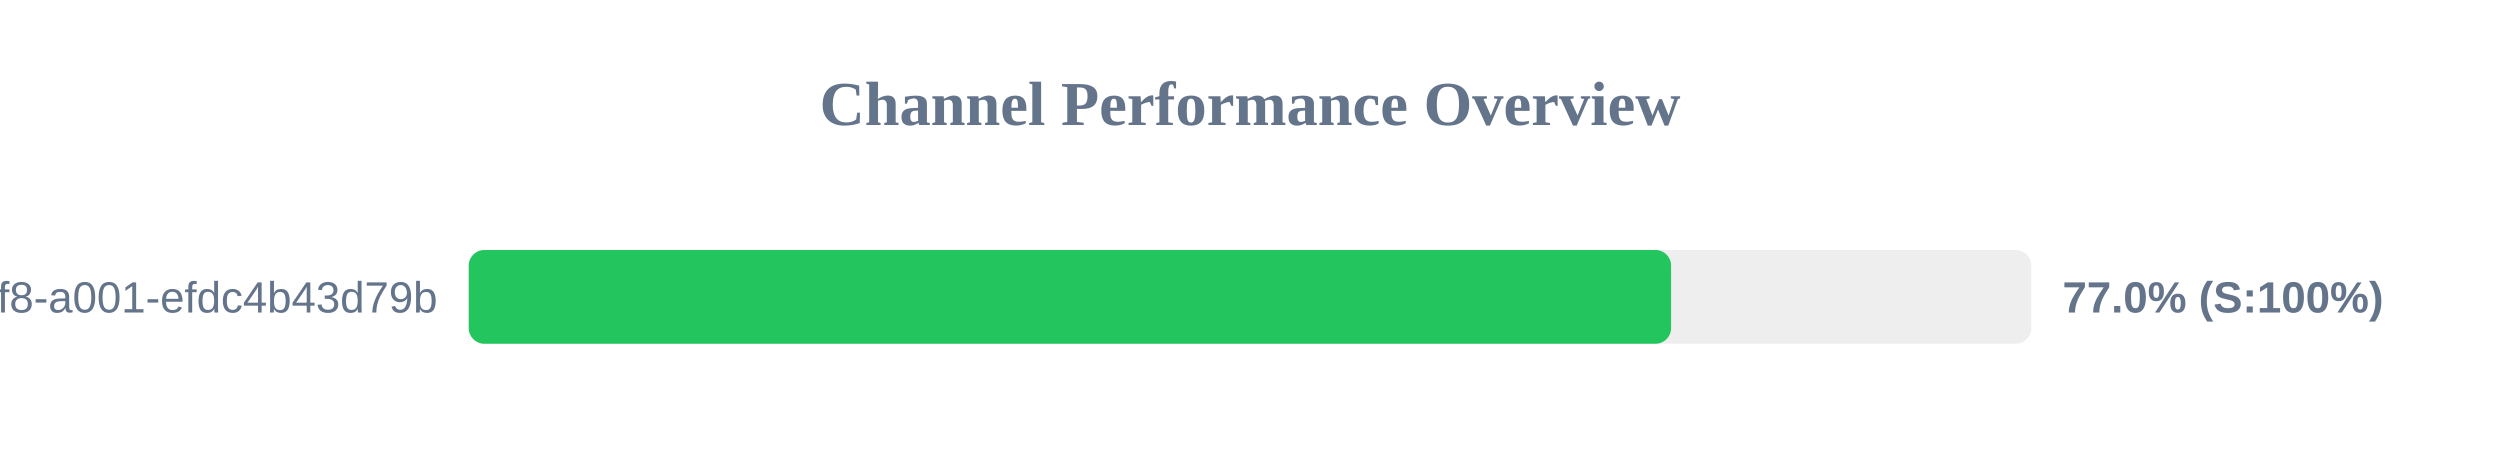
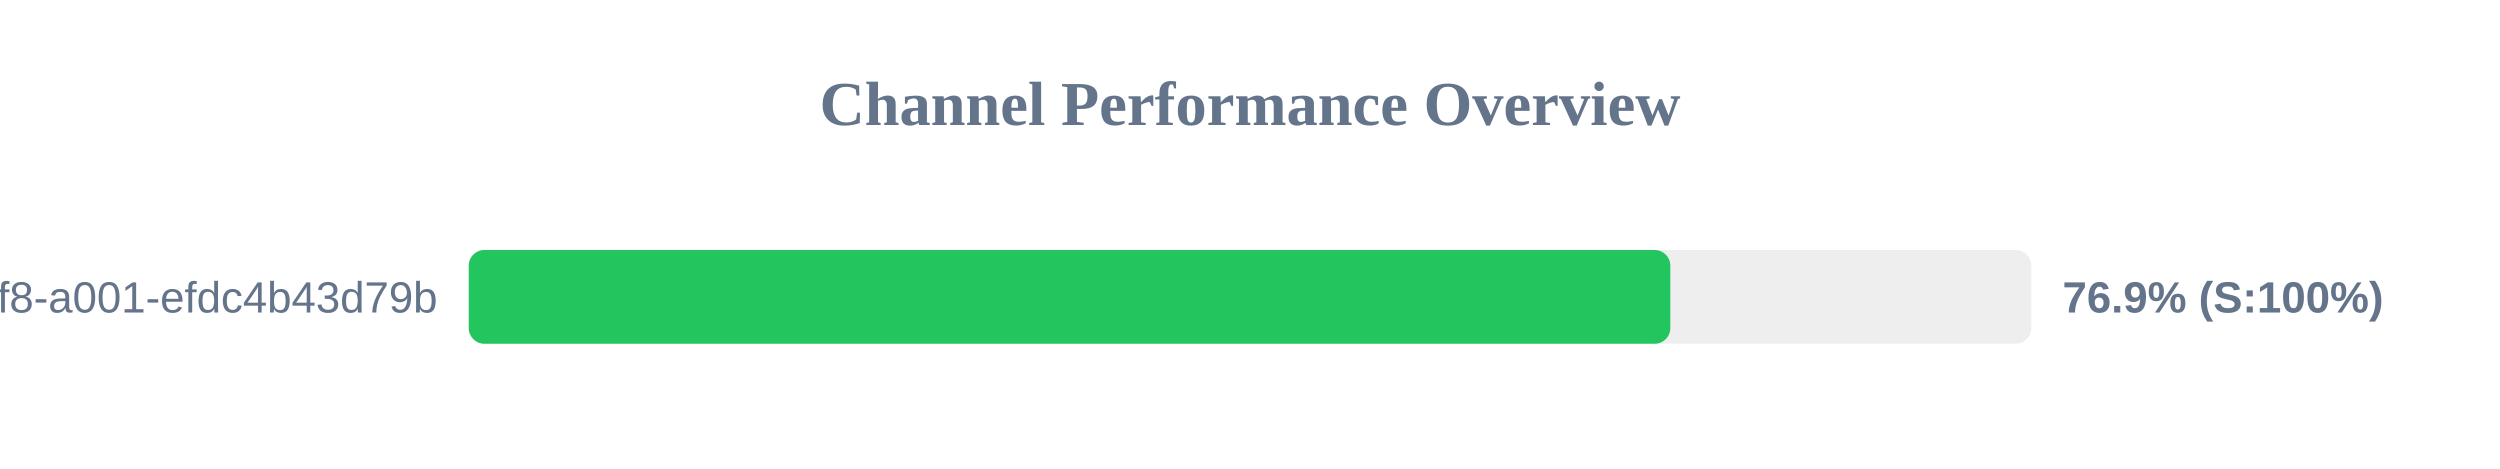
<svg xmlns="http://www.w3.org/2000/svg" width="800" height="150" version="1.1">
  <style>
        .row { font: 14px Arial; fill: #64748b; }
        .score { font: bold 14px Arial; fill: #64748b; }
    </style>
  <text x="400" y="40" text-anchor="middle" font-size="20px" font-weight="bold" fill="#64748b">Channel Performance Overview</text>
  <rect x="150" y="80" width="500" height="30" fill="#eee" rx="5" />
-   <rect x="150" y="80" width="384.75" height="30" fill="#22c55e" rx="5" />
+   <rect x="150" y="80" width="384.5" height="30" fill="#22c55e" rx="5" />
  <text x="140" y="100" text-anchor="end" class="row">?uuid=1fdb6b30-5371-4ff8-a001-efdc4b43d79b</text>
-   <text x="660" y="100" text-anchor="start" class="score">77.0% (S:100%)</text>
+   <text x="660" y="100" text-anchor="start" class="score">76.9% (S:100%)</text>
</svg>
